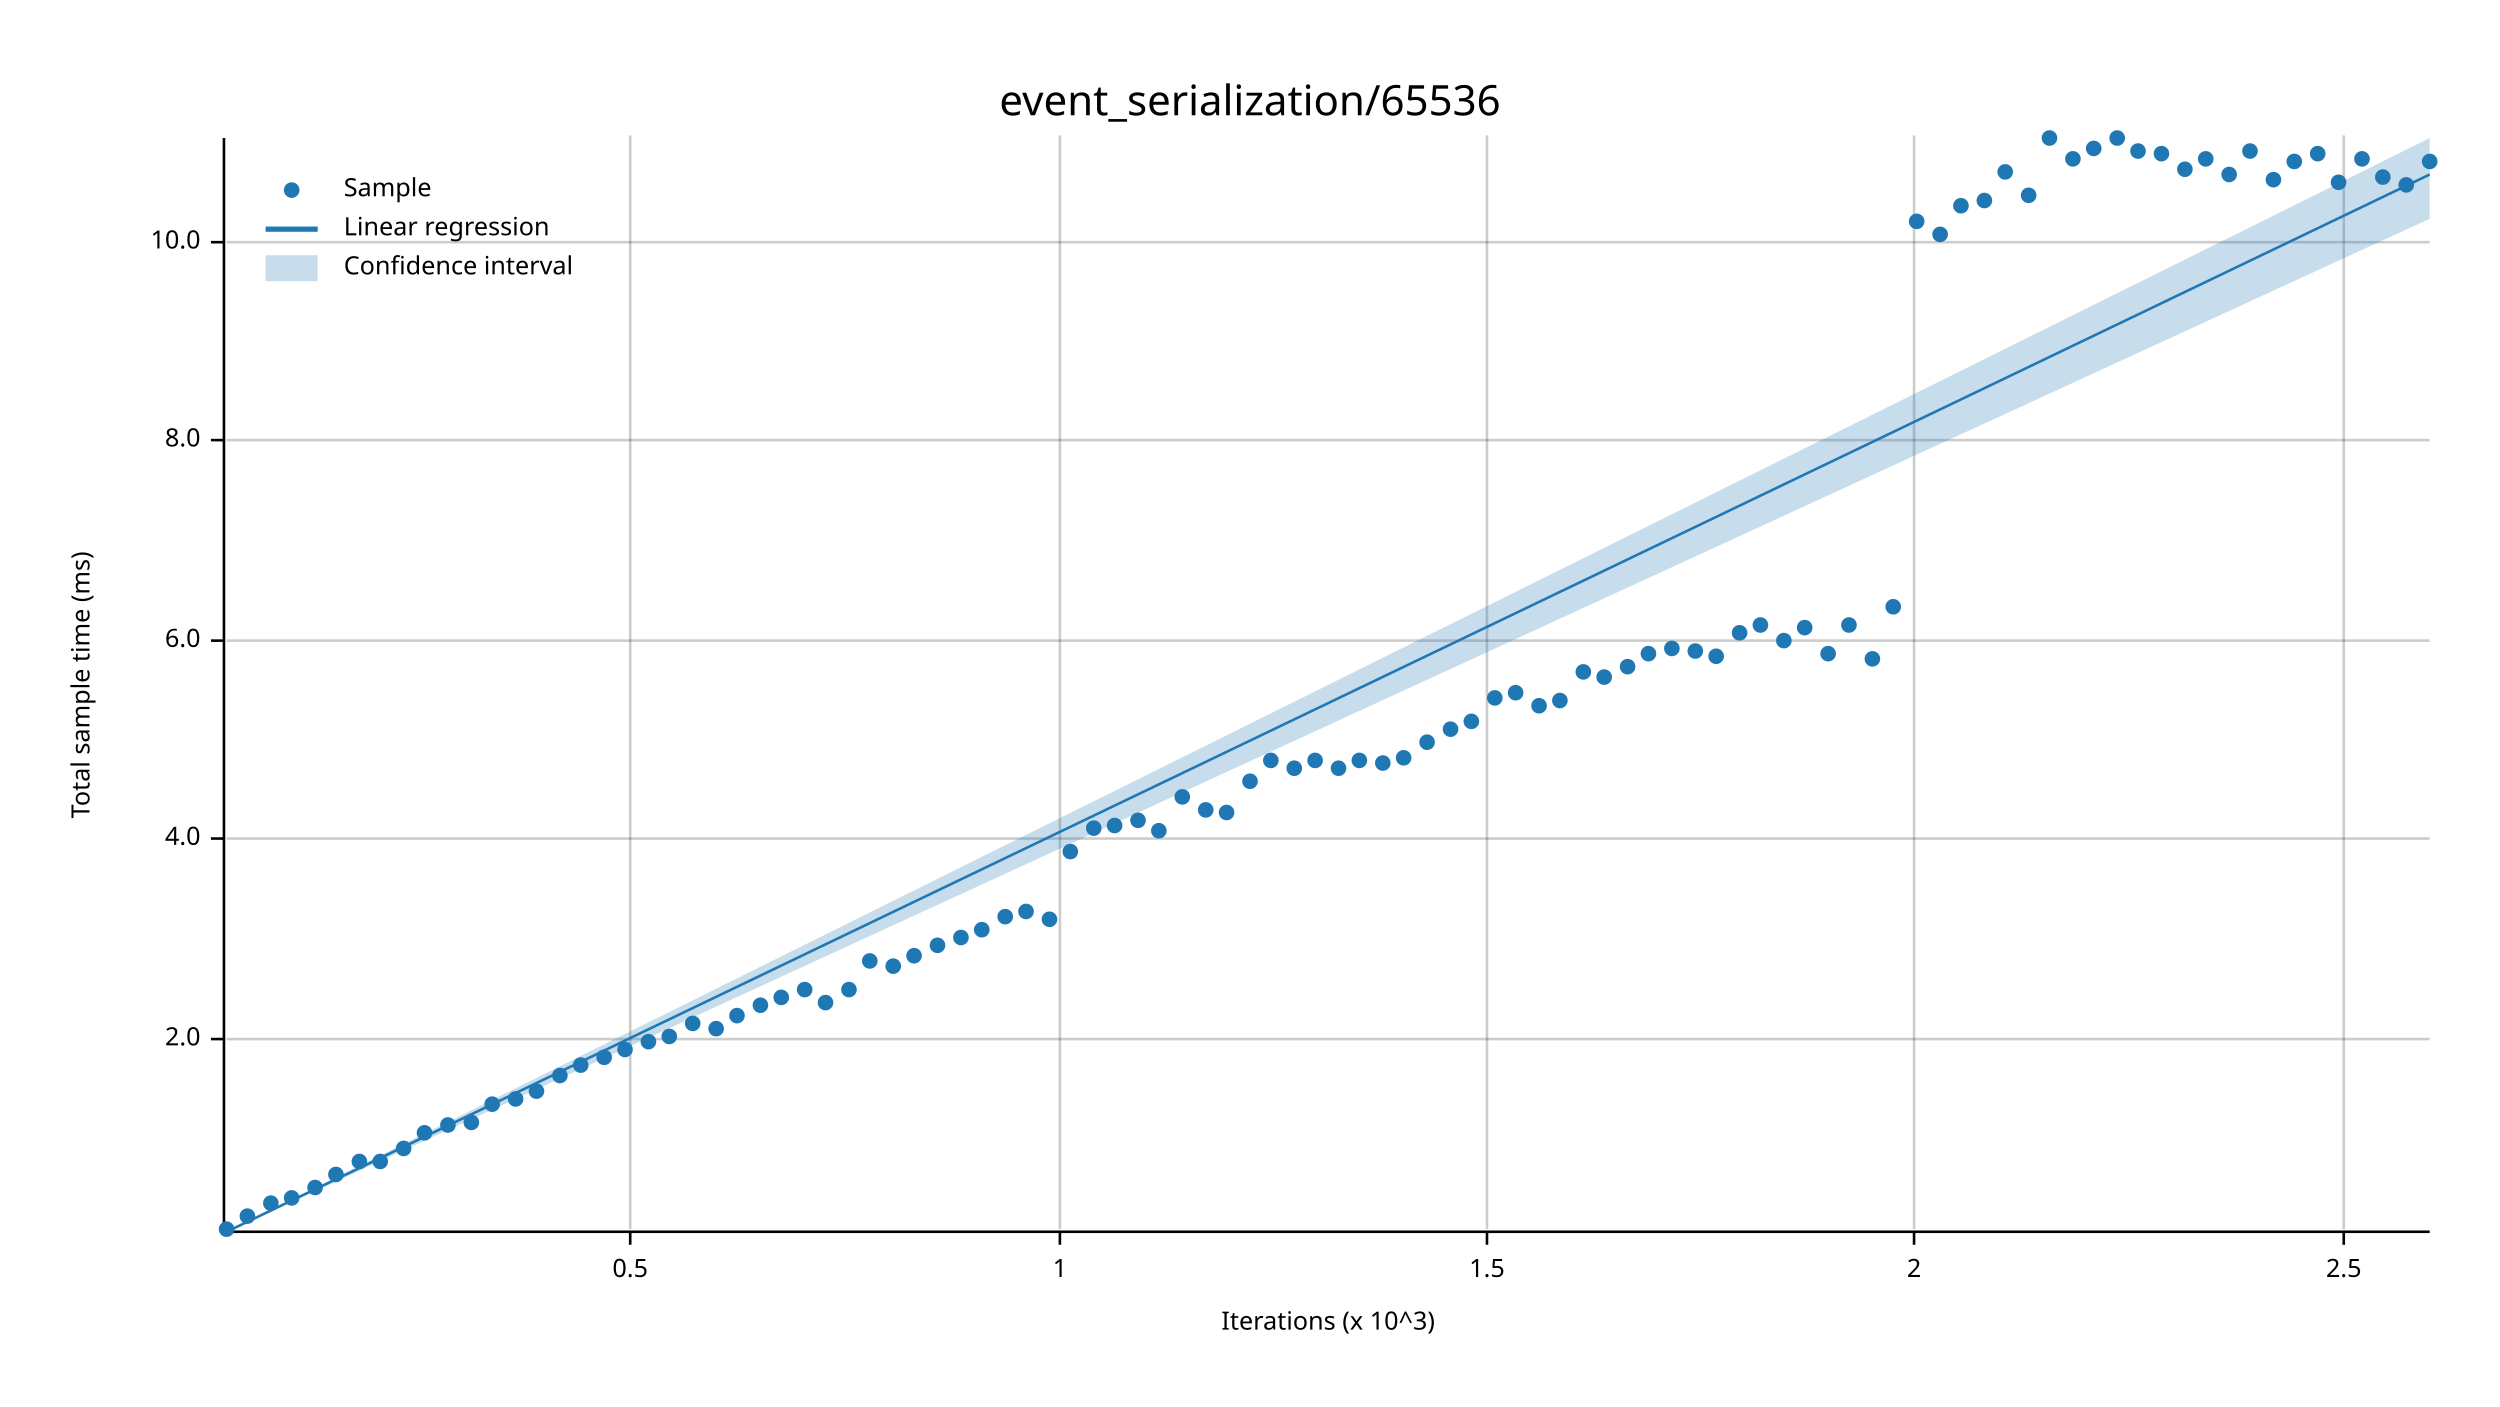
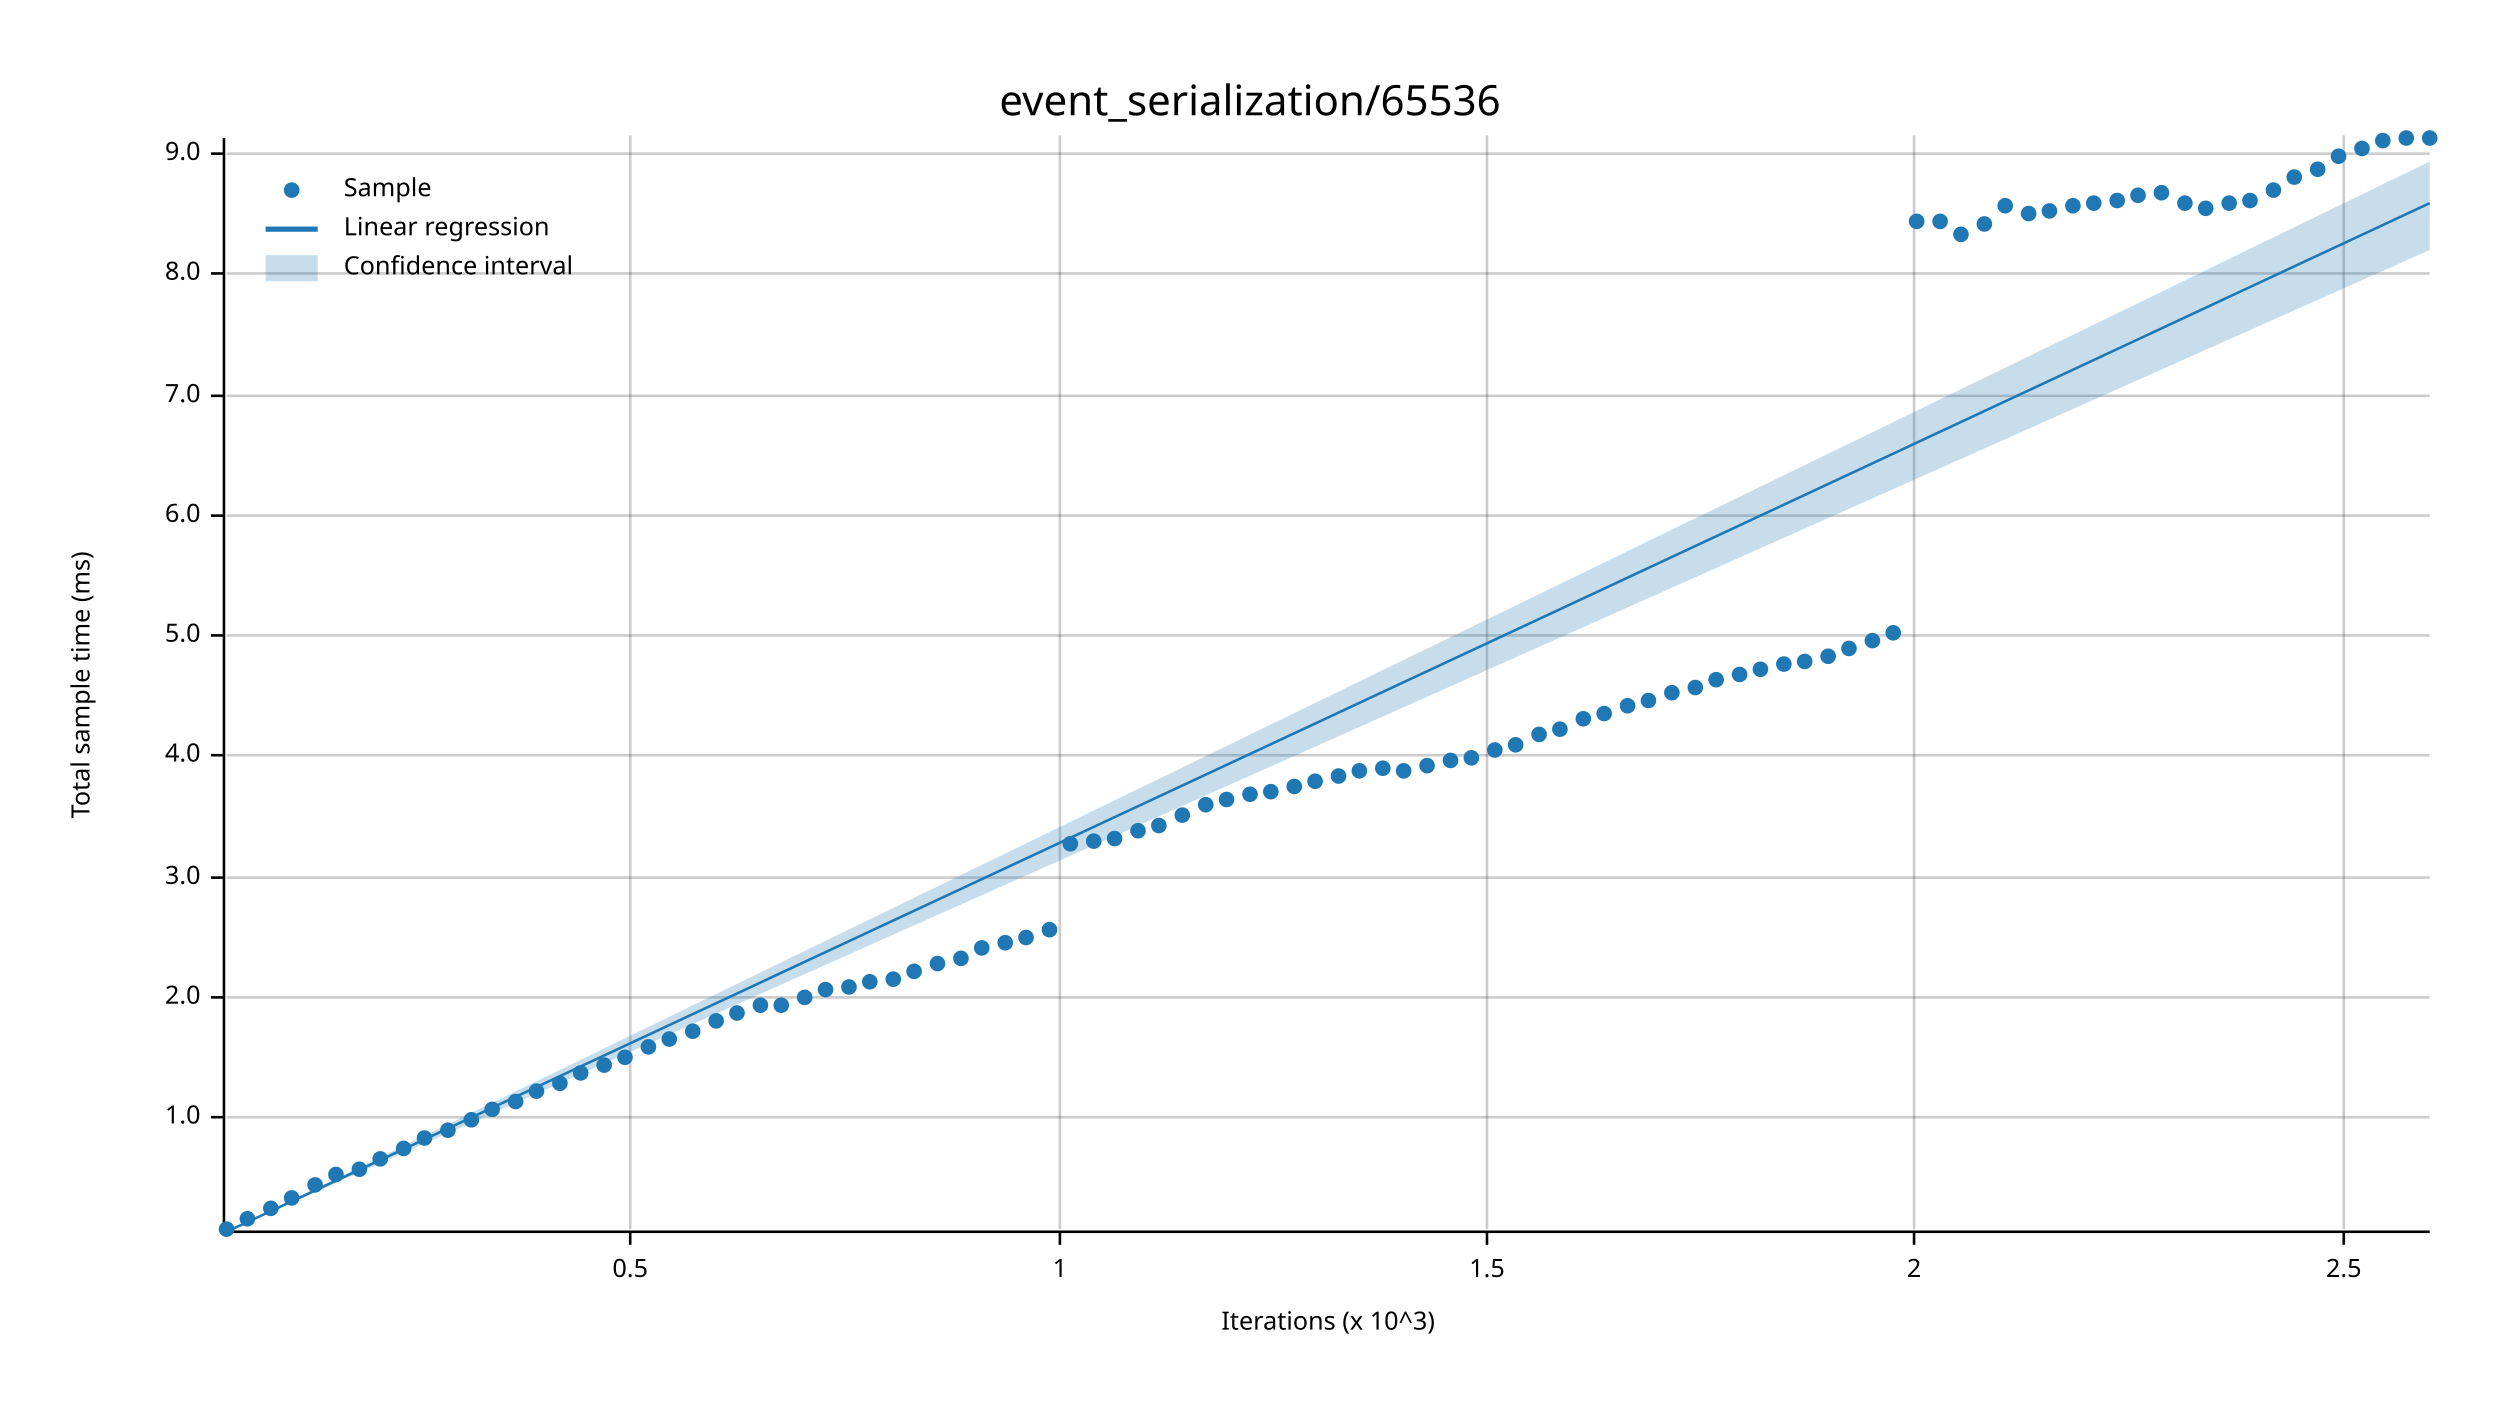
<svg xmlns="http://www.w3.org/2000/svg" width="960" height="540" viewBox="0 0 960 540">
  <text x="480" y="32" dy="0.76em" text-anchor="middle" font-family="sans-serif" font-size="16.129" opacity="1" fill="#000000">
event_serialization/65536
</text>
  <text x="27" y="263" dy="0.76em" text-anchor="middle" font-family="sans-serif" font-size="9.677" opacity="1" fill="#000000" transform="rotate(270, 27, 263)">
Total sample time (ms)
</text>
  <text x="510" y="513" dy="-0.5ex" text-anchor="middle" font-family="sans-serif" font-size="9.677" opacity="1" fill="#000000">
Iterations (x 10^3)
</text>
  <line opacity="0.2" stroke="#000000" stroke-width="1" x1="242" y1="472" x2="242" y2="52" />
  <line opacity="0.2" stroke="#000000" stroke-width="1" x1="407" y1="472" x2="407" y2="52" />
  <line opacity="0.2" stroke="#000000" stroke-width="1" x1="571" y1="472" x2="571" y2="52" />
  <line opacity="0.2" stroke="#000000" stroke-width="1" x1="735" y1="472" x2="735" y2="52" />
  <line opacity="0.2" stroke="#000000" stroke-width="1" x1="900" y1="472" x2="900" y2="52" />
-   <line opacity="0.2" stroke="#000000" stroke-width="1" x1="87" y1="399" x2="933" y2="399" />
-   <line opacity="0.2" stroke="#000000" stroke-width="1" x1="87" y1="322" x2="933" y2="322" />
-   <line opacity="0.2" stroke="#000000" stroke-width="1" x1="87" y1="246" x2="933" y2="246" />
-   <line opacity="0.2" stroke="#000000" stroke-width="1" x1="87" y1="169" x2="933" y2="169" />
-   <line opacity="0.2" stroke="#000000" stroke-width="1" x1="87" y1="93" x2="933" y2="93" />
+   <line opacity="0.2" stroke="#000000" stroke-width="1" x1="87" y1="429" x2="933" y2="429" />
+   <line opacity="0.2" stroke="#000000" stroke-width="1" x1="87" y1="383" x2="933" y2="383" />
+   <line opacity="0.2" stroke="#000000" stroke-width="1" x1="87" y1="337" x2="933" y2="337" />
+   <line opacity="0.2" stroke="#000000" stroke-width="1" x1="87" y1="290" x2="933" y2="290" />
+   <line opacity="0.2" stroke="#000000" stroke-width="1" x1="87" y1="244" x2="933" y2="244" />
+   <line opacity="0.2" stroke="#000000" stroke-width="1" x1="87" y1="198" x2="933" y2="198" />
+   <line opacity="0.2" stroke="#000000" stroke-width="1" x1="87" y1="152" x2="933" y2="152" />
+   <line opacity="0.2" stroke="#000000" stroke-width="1" x1="87" y1="105" x2="933" y2="105" />
+   <line opacity="0.2" stroke="#000000" stroke-width="1" x1="87" y1="59" x2="933" y2="59" />
  <polyline fill="none" opacity="1" stroke="#000000" stroke-width="1" points="86,53 86,473 " />
-   <text x="77" y="399" dy="0.5ex" text-anchor="end" font-family="sans-serif" font-size="9.677" opacity="1" fill="#000000">
+   <text x="77" y="429" dy="0.5ex" text-anchor="end" font-family="sans-serif" font-size="9.677" opacity="1" fill="#000000">
+ 1.0
+ </text>
+   <polyline fill="none" opacity="1" stroke="#000000" stroke-width="1" points="81,429 86,429 " />
+   <text x="77" y="383" dy="0.5ex" text-anchor="end" font-family="sans-serif" font-size="9.677" opacity="1" fill="#000000">
2.0
</text>
-   <polyline fill="none" opacity="1" stroke="#000000" stroke-width="1" points="81,399 86,399 " />
-   <text x="77" y="322" dy="0.5ex" text-anchor="end" font-family="sans-serif" font-size="9.677" opacity="1" fill="#000000">
+   <polyline fill="none" opacity="1" stroke="#000000" stroke-width="1" points="81,383 86,383 " />
+   <text x="77" y="337" dy="0.5ex" text-anchor="end" font-family="sans-serif" font-size="9.677" opacity="1" fill="#000000">
+ 3.0
+ </text>
+   <polyline fill="none" opacity="1" stroke="#000000" stroke-width="1" points="81,337 86,337 " />
+   <text x="77" y="290" dy="0.5ex" text-anchor="end" font-family="sans-serif" font-size="9.677" opacity="1" fill="#000000">
4.0
</text>
-   <polyline fill="none" opacity="1" stroke="#000000" stroke-width="1" points="81,322 86,322 " />
-   <text x="77" y="246" dy="0.5ex" text-anchor="end" font-family="sans-serif" font-size="9.677" opacity="1" fill="#000000">
+   <polyline fill="none" opacity="1" stroke="#000000" stroke-width="1" points="81,290 86,290 " />
+   <text x="77" y="244" dy="0.5ex" text-anchor="end" font-family="sans-serif" font-size="9.677" opacity="1" fill="#000000">
+ 5.0
+ </text>
+   <polyline fill="none" opacity="1" stroke="#000000" stroke-width="1" points="81,244 86,244 " />
+   <text x="77" y="198" dy="0.5ex" text-anchor="end" font-family="sans-serif" font-size="9.677" opacity="1" fill="#000000">
6.0
</text>
-   <polyline fill="none" opacity="1" stroke="#000000" stroke-width="1" points="81,246 86,246 " />
-   <text x="77" y="169" dy="0.5ex" text-anchor="end" font-family="sans-serif" font-size="9.677" opacity="1" fill="#000000">
+   <polyline fill="none" opacity="1" stroke="#000000" stroke-width="1" points="81,198 86,198 " />
+   <text x="77" y="152" dy="0.5ex" text-anchor="end" font-family="sans-serif" font-size="9.677" opacity="1" fill="#000000">
+ 7.0
+ </text>
+   <polyline fill="none" opacity="1" stroke="#000000" stroke-width="1" points="81,152 86,152 " />
+   <text x="77" y="105" dy="0.5ex" text-anchor="end" font-family="sans-serif" font-size="9.677" opacity="1" fill="#000000">
8.0
</text>
-   <polyline fill="none" opacity="1" stroke="#000000" stroke-width="1" points="81,169 86,169 " />
-   <text x="77" y="93" dy="0.5ex" text-anchor="end" font-family="sans-serif" font-size="9.677" opacity="1" fill="#000000">
- 10.0
+   <polyline fill="none" opacity="1" stroke="#000000" stroke-width="1" points="81,105 86,105 " />
+   <text x="77" y="59" dy="0.5ex" text-anchor="end" font-family="sans-serif" font-size="9.677" opacity="1" fill="#000000">
+ 9.0
</text>
-   <polyline fill="none" opacity="1" stroke="#000000" stroke-width="1" points="81,93 86,93 " />
+   <polyline fill="none" opacity="1" stroke="#000000" stroke-width="1" points="81,59 86,59 " />
  <polyline fill="none" opacity="1" stroke="#000000" stroke-width="1" points="87,473 933,473 " />
  <text x="242" y="483" dy="0.76em" text-anchor="middle" font-family="sans-serif" font-size="9.677" opacity="1" fill="#000000">
0.5
</text>
  <polyline fill="none" opacity="1" stroke="#000000" stroke-width="1" points="242,473 242,478 " />
  <text x="407" y="483" dy="0.76em" text-anchor="middle" font-family="sans-serif" font-size="9.677" opacity="1" fill="#000000">
1
</text>
  <polyline fill="none" opacity="1" stroke="#000000" stroke-width="1" points="407,473 407,478 " />
  <text x="571" y="483" dy="0.76em" text-anchor="middle" font-family="sans-serif" font-size="9.677" opacity="1" fill="#000000">
1.5
</text>
  <polyline fill="none" opacity="1" stroke="#000000" stroke-width="1" points="571,473 571,478 " />
  <text x="735" y="483" dy="0.76em" text-anchor="middle" font-family="sans-serif" font-size="9.677" opacity="1" fill="#000000">
2
</text>
  <polyline fill="none" opacity="1" stroke="#000000" stroke-width="1" points="735,473 735,478 " />
  <text x="900" y="483" dy="0.76em" text-anchor="middle" font-family="sans-serif" font-size="9.677" opacity="1" fill="#000000">
2.5
</text>
  <polyline fill="none" opacity="1" stroke="#000000" stroke-width="1" points="900,473 900,478 " />
  <circle cx="87" cy="472" r="3" opacity="1" fill="#1F78B4" stroke="none" stroke-width="1" />
-   <circle cx="95" cy="467" r="3" opacity="1" fill="#1F78B4" stroke="none" stroke-width="1" />
-   <circle cx="104" cy="462" r="3" opacity="1" fill="#1F78B4" stroke="none" stroke-width="1" />
+   <circle cx="95" cy="468" r="3" opacity="1" fill="#1F78B4" stroke="none" stroke-width="1" />
+   <circle cx="104" cy="464" r="3" opacity="1" fill="#1F78B4" stroke="none" stroke-width="1" />
  <circle cx="112" cy="460" r="3" opacity="1" fill="#1F78B4" stroke="none" stroke-width="1" />
-   <circle cx="121" cy="456" r="3" opacity="1" fill="#1F78B4" stroke="none" stroke-width="1" />
+   <circle cx="121" cy="455" r="3" opacity="1" fill="#1F78B4" stroke="none" stroke-width="1" />
  <circle cx="129" cy="451" r="3" opacity="1" fill="#1F78B4" stroke="none" stroke-width="1" />
-   <circle cx="138" cy="446" r="3" opacity="1" fill="#1F78B4" stroke="none" stroke-width="1" />
-   <circle cx="146" cy="446" r="3" opacity="1" fill="#1F78B4" stroke="none" stroke-width="1" />
+   <circle cx="138" cy="449" r="3" opacity="1" fill="#1F78B4" stroke="none" stroke-width="1" />
+   <circle cx="146" cy="445" r="3" opacity="1" fill="#1F78B4" stroke="none" stroke-width="1" />
  <circle cx="155" cy="441" r="3" opacity="1" fill="#1F78B4" stroke="none" stroke-width="1" />
-   <circle cx="163" cy="435" r="3" opacity="1" fill="#1F78B4" stroke="none" stroke-width="1" />
-   <circle cx="172" cy="432" r="3" opacity="1" fill="#1F78B4" stroke="none" stroke-width="1" />
-   <circle cx="181" cy="431" r="3" opacity="1" fill="#1F78B4" stroke="none" stroke-width="1" />
-   <circle cx="189" cy="424" r="3" opacity="1" fill="#1F78B4" stroke="none" stroke-width="1" />
-   <circle cx="198" cy="422" r="3" opacity="1" fill="#1F78B4" stroke="none" stroke-width="1" />
+   <circle cx="163" cy="437" r="3" opacity="1" fill="#1F78B4" stroke="none" stroke-width="1" />
+   <circle cx="172" cy="434" r="3" opacity="1" fill="#1F78B4" stroke="none" stroke-width="1" />
+   <circle cx="181" cy="430" r="3" opacity="1" fill="#1F78B4" stroke="none" stroke-width="1" />
+   <circle cx="189" cy="426" r="3" opacity="1" fill="#1F78B4" stroke="none" stroke-width="1" />
+   <circle cx="198" cy="423" r="3" opacity="1" fill="#1F78B4" stroke="none" stroke-width="1" />
  <circle cx="206" cy="419" r="3" opacity="1" fill="#1F78B4" stroke="none" stroke-width="1" />
-   <circle cx="215" cy="413" r="3" opacity="1" fill="#1F78B4" stroke="none" stroke-width="1" />
-   <circle cx="223" cy="409" r="3" opacity="1" fill="#1F78B4" stroke="none" stroke-width="1" />
-   <circle cx="232" cy="406" r="3" opacity="1" fill="#1F78B4" stroke="none" stroke-width="1" />
-   <circle cx="240" cy="403" r="3" opacity="1" fill="#1F78B4" stroke="none" stroke-width="1" />
-   <circle cx="249" cy="400" r="3" opacity="1" fill="#1F78B4" stroke="none" stroke-width="1" />
-   <circle cx="257" cy="398" r="3" opacity="1" fill="#1F78B4" stroke="none" stroke-width="1" />
-   <circle cx="266" cy="393" r="3" opacity="1" fill="#1F78B4" stroke="none" stroke-width="1" />
-   <circle cx="275" cy="395" r="3" opacity="1" fill="#1F78B4" stroke="none" stroke-width="1" />
-   <circle cx="283" cy="390" r="3" opacity="1" fill="#1F78B4" stroke="none" stroke-width="1" />
+   <circle cx="215" cy="416" r="3" opacity="1" fill="#1F78B4" stroke="none" stroke-width="1" />
+   <circle cx="223" cy="412" r="3" opacity="1" fill="#1F78B4" stroke="none" stroke-width="1" />
+   <circle cx="232" cy="409" r="3" opacity="1" fill="#1F78B4" stroke="none" stroke-width="1" />
+   <circle cx="240" cy="406" r="3" opacity="1" fill="#1F78B4" stroke="none" stroke-width="1" />
+   <circle cx="249" cy="402" r="3" opacity="1" fill="#1F78B4" stroke="none" stroke-width="1" />
+   <circle cx="257" cy="399" r="3" opacity="1" fill="#1F78B4" stroke="none" stroke-width="1" />
+   <circle cx="266" cy="396" r="3" opacity="1" fill="#1F78B4" stroke="none" stroke-width="1" />
+   <circle cx="275" cy="392" r="3" opacity="1" fill="#1F78B4" stroke="none" stroke-width="1" />
+   <circle cx="283" cy="389" r="3" opacity="1" fill="#1F78B4" stroke="none" stroke-width="1" />
  <circle cx="292" cy="386" r="3" opacity="1" fill="#1F78B4" stroke="none" stroke-width="1" />
-   <circle cx="300" cy="383" r="3" opacity="1" fill="#1F78B4" stroke="none" stroke-width="1" />
-   <circle cx="309" cy="380" r="3" opacity="1" fill="#1F78B4" stroke="none" stroke-width="1" />
-   <circle cx="317" cy="385" r="3" opacity="1" fill="#1F78B4" stroke="none" stroke-width="1" />
-   <circle cx="326" cy="380" r="3" opacity="1" fill="#1F78B4" stroke="none" stroke-width="1" />
-   <circle cx="334" cy="369" r="3" opacity="1" fill="#1F78B4" stroke="none" stroke-width="1" />
-   <circle cx="343" cy="371" r="3" opacity="1" fill="#1F78B4" stroke="none" stroke-width="1" />
-   <circle cx="351" cy="367" r="3" opacity="1" fill="#1F78B4" stroke="none" stroke-width="1" />
-   <circle cx="360" cy="363" r="3" opacity="1" fill="#1F78B4" stroke="none" stroke-width="1" />
-   <circle cx="369" cy="360" r="3" opacity="1" fill="#1F78B4" stroke="none" stroke-width="1" />
-   <circle cx="377" cy="357" r="3" opacity="1" fill="#1F78B4" stroke="none" stroke-width="1" />
-   <circle cx="386" cy="352" r="3" opacity="1" fill="#1F78B4" stroke="none" stroke-width="1" />
-   <circle cx="394" cy="350" r="3" opacity="1" fill="#1F78B4" stroke="none" stroke-width="1" />
-   <circle cx="403" cy="353" r="3" opacity="1" fill="#1F78B4" stroke="none" stroke-width="1" />
-   <circle cx="411" cy="327" r="3" opacity="1" fill="#1F78B4" stroke="none" stroke-width="1" />
-   <circle cx="420" cy="318" r="3" opacity="1" fill="#1F78B4" stroke="none" stroke-width="1" />
-   <circle cx="428" cy="317" r="3" opacity="1" fill="#1F78B4" stroke="none" stroke-width="1" />
-   <circle cx="437" cy="315" r="3" opacity="1" fill="#1F78B4" stroke="none" stroke-width="1" />
-   <circle cx="445" cy="319" r="3" opacity="1" fill="#1F78B4" stroke="none" stroke-width="1" />
-   <circle cx="454" cy="306" r="3" opacity="1" fill="#1F78B4" stroke="none" stroke-width="1" />
-   <circle cx="463" cy="311" r="3" opacity="1" fill="#1F78B4" stroke="none" stroke-width="1" />
-   <circle cx="471" cy="312" r="3" opacity="1" fill="#1F78B4" stroke="none" stroke-width="1" />
-   <circle cx="480" cy="300" r="3" opacity="1" fill="#1F78B4" stroke="none" stroke-width="1" />
-   <circle cx="488" cy="292" r="3" opacity="1" fill="#1F78B4" stroke="none" stroke-width="1" />
-   <circle cx="497" cy="295" r="3" opacity="1" fill="#1F78B4" stroke="none" stroke-width="1" />
-   <circle cx="505" cy="292" r="3" opacity="1" fill="#1F78B4" stroke="none" stroke-width="1" />
-   <circle cx="514" cy="295" r="3" opacity="1" fill="#1F78B4" stroke="none" stroke-width="1" />
-   <circle cx="522" cy="292" r="3" opacity="1" fill="#1F78B4" stroke="none" stroke-width="1" />
-   <circle cx="531" cy="293" r="3" opacity="1" fill="#1F78B4" stroke="none" stroke-width="1" />
-   <circle cx="539" cy="291" r="3" opacity="1" fill="#1F78B4" stroke="none" stroke-width="1" />
-   <circle cx="548" cy="285" r="3" opacity="1" fill="#1F78B4" stroke="none" stroke-width="1" />
-   <circle cx="557" cy="280" r="3" opacity="1" fill="#1F78B4" stroke="none" stroke-width="1" />
-   <circle cx="565" cy="277" r="3" opacity="1" fill="#1F78B4" stroke="none" stroke-width="1" />
-   <circle cx="574" cy="268" r="3" opacity="1" fill="#1F78B4" stroke="none" stroke-width="1" />
-   <circle cx="582" cy="266" r="3" opacity="1" fill="#1F78B4" stroke="none" stroke-width="1" />
-   <circle cx="591" cy="271" r="3" opacity="1" fill="#1F78B4" stroke="none" stroke-width="1" />
-   <circle cx="599" cy="269" r="3" opacity="1" fill="#1F78B4" stroke="none" stroke-width="1" />
-   <circle cx="608" cy="258" r="3" opacity="1" fill="#1F78B4" stroke="none" stroke-width="1" />
-   <circle cx="616" cy="260" r="3" opacity="1" fill="#1F78B4" stroke="none" stroke-width="1" />
-   <circle cx="625" cy="256" r="3" opacity="1" fill="#1F78B4" stroke="none" stroke-width="1" />
-   <circle cx="633" cy="251" r="3" opacity="1" fill="#1F78B4" stroke="none" stroke-width="1" />
-   <circle cx="642" cy="249" r="3" opacity="1" fill="#1F78B4" stroke="none" stroke-width="1" />
-   <circle cx="651" cy="250" r="3" opacity="1" fill="#1F78B4" stroke="none" stroke-width="1" />
-   <circle cx="659" cy="252" r="3" opacity="1" fill="#1F78B4" stroke="none" stroke-width="1" />
-   <circle cx="668" cy="243" r="3" opacity="1" fill="#1F78B4" stroke="none" stroke-width="1" />
-   <circle cx="676" cy="240" r="3" opacity="1" fill="#1F78B4" stroke="none" stroke-width="1" />
-   <circle cx="685" cy="246" r="3" opacity="1" fill="#1F78B4" stroke="none" stroke-width="1" />
-   <circle cx="693" cy="241" r="3" opacity="1" fill="#1F78B4" stroke="none" stroke-width="1" />
-   <circle cx="702" cy="251" r="3" opacity="1" fill="#1F78B4" stroke="none" stroke-width="1" />
-   <circle cx="710" cy="240" r="3" opacity="1" fill="#1F78B4" stroke="none" stroke-width="1" />
-   <circle cx="719" cy="253" r="3" opacity="1" fill="#1F78B4" stroke="none" stroke-width="1" />
-   <circle cx="727" cy="233" r="3" opacity="1" fill="#1F78B4" stroke="none" stroke-width="1" />
+   <circle cx="300" cy="386" r="3" opacity="1" fill="#1F78B4" stroke="none" stroke-width="1" />
+   <circle cx="309" cy="383" r="3" opacity="1" fill="#1F78B4" stroke="none" stroke-width="1" />
+   <circle cx="317" cy="380" r="3" opacity="1" fill="#1F78B4" stroke="none" stroke-width="1" />
+   <circle cx="326" cy="379" r="3" opacity="1" fill="#1F78B4" stroke="none" stroke-width="1" />
+   <circle cx="334" cy="377" r="3" opacity="1" fill="#1F78B4" stroke="none" stroke-width="1" />
+   <circle cx="343" cy="376" r="3" opacity="1" fill="#1F78B4" stroke="none" stroke-width="1" />
+   <circle cx="351" cy="373" r="3" opacity="1" fill="#1F78B4" stroke="none" stroke-width="1" />
+   <circle cx="360" cy="370" r="3" opacity="1" fill="#1F78B4" stroke="none" stroke-width="1" />
+   <circle cx="369" cy="368" r="3" opacity="1" fill="#1F78B4" stroke="none" stroke-width="1" />
+   <circle cx="377" cy="364" r="3" opacity="1" fill="#1F78B4" stroke="none" stroke-width="1" />
+   <circle cx="386" cy="362" r="3" opacity="1" fill="#1F78B4" stroke="none" stroke-width="1" />
+   <circle cx="394" cy="360" r="3" opacity="1" fill="#1F78B4" stroke="none" stroke-width="1" />
+   <circle cx="403" cy="357" r="3" opacity="1" fill="#1F78B4" stroke="none" stroke-width="1" />
+   <circle cx="411" cy="324" r="3" opacity="1" fill="#1F78B4" stroke="none" stroke-width="1" />
+   <circle cx="420" cy="323" r="3" opacity="1" fill="#1F78B4" stroke="none" stroke-width="1" />
+   <circle cx="428" cy="322" r="3" opacity="1" fill="#1F78B4" stroke="none" stroke-width="1" />
+   <circle cx="437" cy="319" r="3" opacity="1" fill="#1F78B4" stroke="none" stroke-width="1" />
+   <circle cx="445" cy="317" r="3" opacity="1" fill="#1F78B4" stroke="none" stroke-width="1" />
+   <circle cx="454" cy="313" r="3" opacity="1" fill="#1F78B4" stroke="none" stroke-width="1" />
+   <circle cx="463" cy="309" r="3" opacity="1" fill="#1F78B4" stroke="none" stroke-width="1" />
+   <circle cx="471" cy="307" r="3" opacity="1" fill="#1F78B4" stroke="none" stroke-width="1" />
+   <circle cx="480" cy="305" r="3" opacity="1" fill="#1F78B4" stroke="none" stroke-width="1" />
+   <circle cx="488" cy="304" r="3" opacity="1" fill="#1F78B4" stroke="none" stroke-width="1" />
+   <circle cx="497" cy="302" r="3" opacity="1" fill="#1F78B4" stroke="none" stroke-width="1" />
+   <circle cx="505" cy="300" r="3" opacity="1" fill="#1F78B4" stroke="none" stroke-width="1" />
+   <circle cx="514" cy="298" r="3" opacity="1" fill="#1F78B4" stroke="none" stroke-width="1" />
+   <circle cx="522" cy="296" r="3" opacity="1" fill="#1F78B4" stroke="none" stroke-width="1" />
+   <circle cx="531" cy="295" r="3" opacity="1" fill="#1F78B4" stroke="none" stroke-width="1" />
+   <circle cx="539" cy="296" r="3" opacity="1" fill="#1F78B4" stroke="none" stroke-width="1" />
+   <circle cx="548" cy="294" r="3" opacity="1" fill="#1F78B4" stroke="none" stroke-width="1" />
+   <circle cx="557" cy="292" r="3" opacity="1" fill="#1F78B4" stroke="none" stroke-width="1" />
+   <circle cx="565" cy="291" r="3" opacity="1" fill="#1F78B4" stroke="none" stroke-width="1" />
+   <circle cx="574" cy="288" r="3" opacity="1" fill="#1F78B4" stroke="none" stroke-width="1" />
+   <circle cx="582" cy="286" r="3" opacity="1" fill="#1F78B4" stroke="none" stroke-width="1" />
+   <circle cx="591" cy="282" r="3" opacity="1" fill="#1F78B4" stroke="none" stroke-width="1" />
+   <circle cx="599" cy="280" r="3" opacity="1" fill="#1F78B4" stroke="none" stroke-width="1" />
+   <circle cx="608" cy="276" r="3" opacity="1" fill="#1F78B4" stroke="none" stroke-width="1" />
+   <circle cx="616" cy="274" r="3" opacity="1" fill="#1F78B4" stroke="none" stroke-width="1" />
+   <circle cx="625" cy="271" r="3" opacity="1" fill="#1F78B4" stroke="none" stroke-width="1" />
+   <circle cx="633" cy="269" r="3" opacity="1" fill="#1F78B4" stroke="none" stroke-width="1" />
+   <circle cx="642" cy="266" r="3" opacity="1" fill="#1F78B4" stroke="none" stroke-width="1" />
+   <circle cx="651" cy="264" r="3" opacity="1" fill="#1F78B4" stroke="none" stroke-width="1" />
+   <circle cx="659" cy="261" r="3" opacity="1" fill="#1F78B4" stroke="none" stroke-width="1" />
+   <circle cx="668" cy="259" r="3" opacity="1" fill="#1F78B4" stroke="none" stroke-width="1" />
+   <circle cx="676" cy="257" r="3" opacity="1" fill="#1F78B4" stroke="none" stroke-width="1" />
+   <circle cx="685" cy="255" r="3" opacity="1" fill="#1F78B4" stroke="none" stroke-width="1" />
+   <circle cx="693" cy="254" r="3" opacity="1" fill="#1F78B4" stroke="none" stroke-width="1" />
+   <circle cx="702" cy="252" r="3" opacity="1" fill="#1F78B4" stroke="none" stroke-width="1" />
+   <circle cx="710" cy="249" r="3" opacity="1" fill="#1F78B4" stroke="none" stroke-width="1" />
+   <circle cx="719" cy="246" r="3" opacity="1" fill="#1F78B4" stroke="none" stroke-width="1" />
+   <circle cx="727" cy="243" r="3" opacity="1" fill="#1F78B4" stroke="none" stroke-width="1" />
  <circle cx="736" cy="85" r="3" opacity="1" fill="#1F78B4" stroke="none" stroke-width="1" />
-   <circle cx="745" cy="90" r="3" opacity="1" fill="#1F78B4" stroke="none" stroke-width="1" />
-   <circle cx="753" cy="79" r="3" opacity="1" fill="#1F78B4" stroke="none" stroke-width="1" />
-   <circle cx="762" cy="77" r="3" opacity="1" fill="#1F78B4" stroke="none" stroke-width="1" />
-   <circle cx="770" cy="66" r="3" opacity="1" fill="#1F78B4" stroke="none" stroke-width="1" />
-   <circle cx="779" cy="75" r="3" opacity="1" fill="#1F78B4" stroke="none" stroke-width="1" />
-   <circle cx="787" cy="53" r="3" opacity="1" fill="#1F78B4" stroke="none" stroke-width="1" />
-   <circle cx="796" cy="61" r="3" opacity="1" fill="#1F78B4" stroke="none" stroke-width="1" />
-   <circle cx="804" cy="57" r="3" opacity="1" fill="#1F78B4" stroke="none" stroke-width="1" />
-   <circle cx="813" cy="53" r="3" opacity="1" fill="#1F78B4" stroke="none" stroke-width="1" />
-   <circle cx="821" cy="58" r="3" opacity="1" fill="#1F78B4" stroke="none" stroke-width="1" />
-   <circle cx="830" cy="59" r="3" opacity="1" fill="#1F78B4" stroke="none" stroke-width="1" />
-   <circle cx="839" cy="65" r="3" opacity="1" fill="#1F78B4" stroke="none" stroke-width="1" />
-   <circle cx="847" cy="61" r="3" opacity="1" fill="#1F78B4" stroke="none" stroke-width="1" />
-   <circle cx="856" cy="67" r="3" opacity="1" fill="#1F78B4" stroke="none" stroke-width="1" />
-   <circle cx="864" cy="58" r="3" opacity="1" fill="#1F78B4" stroke="none" stroke-width="1" />
-   <circle cx="873" cy="69" r="3" opacity="1" fill="#1F78B4" stroke="none" stroke-width="1" />
-   <circle cx="881" cy="62" r="3" opacity="1" fill="#1F78B4" stroke="none" stroke-width="1" />
-   <circle cx="890" cy="59" r="3" opacity="1" fill="#1F78B4" stroke="none" stroke-width="1" />
-   <circle cx="898" cy="70" r="3" opacity="1" fill="#1F78B4" stroke="none" stroke-width="1" />
-   <circle cx="907" cy="61" r="3" opacity="1" fill="#1F78B4" stroke="none" stroke-width="1" />
-   <circle cx="915" cy="68" r="3" opacity="1" fill="#1F78B4" stroke="none" stroke-width="1" />
-   <circle cx="924" cy="71" r="3" opacity="1" fill="#1F78B4" stroke="none" stroke-width="1" />
-   <circle cx="933" cy="62" r="3" opacity="1" fill="#1F78B4" stroke="none" stroke-width="1" />
-   <polyline fill="none" opacity="1" stroke="#1F78B4" stroke-width="1" points="87,473 933,67 " />
-   <polygon opacity="0.25" fill="#1F78B4" points="87,473 933,84 933,53 " />
+   <circle cx="745" cy="85" r="3" opacity="1" fill="#1F78B4" stroke="none" stroke-width="1" />
+   <circle cx="753" cy="90" r="3" opacity="1" fill="#1F78B4" stroke="none" stroke-width="1" />
+   <circle cx="762" cy="86" r="3" opacity="1" fill="#1F78B4" stroke="none" stroke-width="1" />
+   <circle cx="770" cy="79" r="3" opacity="1" fill="#1F78B4" stroke="none" stroke-width="1" />
+   <circle cx="779" cy="82" r="3" opacity="1" fill="#1F78B4" stroke="none" stroke-width="1" />
+   <circle cx="787" cy="81" r="3" opacity="1" fill="#1F78B4" stroke="none" stroke-width="1" />
+   <circle cx="796" cy="79" r="3" opacity="1" fill="#1F78B4" stroke="none" stroke-width="1" />
+   <circle cx="804" cy="78" r="3" opacity="1" fill="#1F78B4" stroke="none" stroke-width="1" />
+   <circle cx="813" cy="77" r="3" opacity="1" fill="#1F78B4" stroke="none" stroke-width="1" />
+   <circle cx="821" cy="75" r="3" opacity="1" fill="#1F78B4" stroke="none" stroke-width="1" />
+   <circle cx="830" cy="74" r="3" opacity="1" fill="#1F78B4" stroke="none" stroke-width="1" />
+   <circle cx="839" cy="78" r="3" opacity="1" fill="#1F78B4" stroke="none" stroke-width="1" />
+   <circle cx="847" cy="80" r="3" opacity="1" fill="#1F78B4" stroke="none" stroke-width="1" />
+   <circle cx="856" cy="78" r="3" opacity="1" fill="#1F78B4" stroke="none" stroke-width="1" />
+   <circle cx="864" cy="77" r="3" opacity="1" fill="#1F78B4" stroke="none" stroke-width="1" />
+   <circle cx="873" cy="73" r="3" opacity="1" fill="#1F78B4" stroke="none" stroke-width="1" />
+   <circle cx="881" cy="68" r="3" opacity="1" fill="#1F78B4" stroke="none" stroke-width="1" />
+   <circle cx="890" cy="65" r="3" opacity="1" fill="#1F78B4" stroke="none" stroke-width="1" />
+   <circle cx="898" cy="60" r="3" opacity="1" fill="#1F78B4" stroke="none" stroke-width="1" />
+   <circle cx="907" cy="57" r="3" opacity="1" fill="#1F78B4" stroke="none" stroke-width="1" />
+   <circle cx="915" cy="54" r="3" opacity="1" fill="#1F78B4" stroke="none" stroke-width="1" />
+   <circle cx="924" cy="53" r="3" opacity="1" fill="#1F78B4" stroke="none" stroke-width="1" />
+   <circle cx="933" cy="53" r="3" opacity="1" fill="#1F78B4" stroke="none" stroke-width="1" />
+   <polyline fill="none" opacity="1" stroke="#1F78B4" stroke-width="1" points="87,473 933,78 " />
+   <polygon opacity="0.25" fill="#1F78B4" points="87,473 933,96 933,62 " />
  <text x="132" y="68" dy="0.76em" text-anchor="start" font-family="sans-serif" font-size="9.677" opacity="1" fill="#000000">
Sample
</text>
  <text x="132" y="83" dy="0.76em" text-anchor="start" font-family="sans-serif" font-size="9.677" opacity="1" fill="#000000">
Linear regression
</text>
  <text x="132" y="98" dy="0.76em" text-anchor="start" font-family="sans-serif" font-size="9.677" opacity="1" fill="#000000">
Confidence interval
</text>
  <circle cx="112" cy="73" r="3" opacity="1" fill="#1F78B4" stroke="none" stroke-width="1" />
  <polyline fill="none" opacity="1" stroke="#1F78B4" stroke-width="2" points="102,88 122,88 " />
  <rect x="102" y="98" width="20" height="10" opacity="0.25" fill="#1F78B4" stroke="none" />
</svg>
